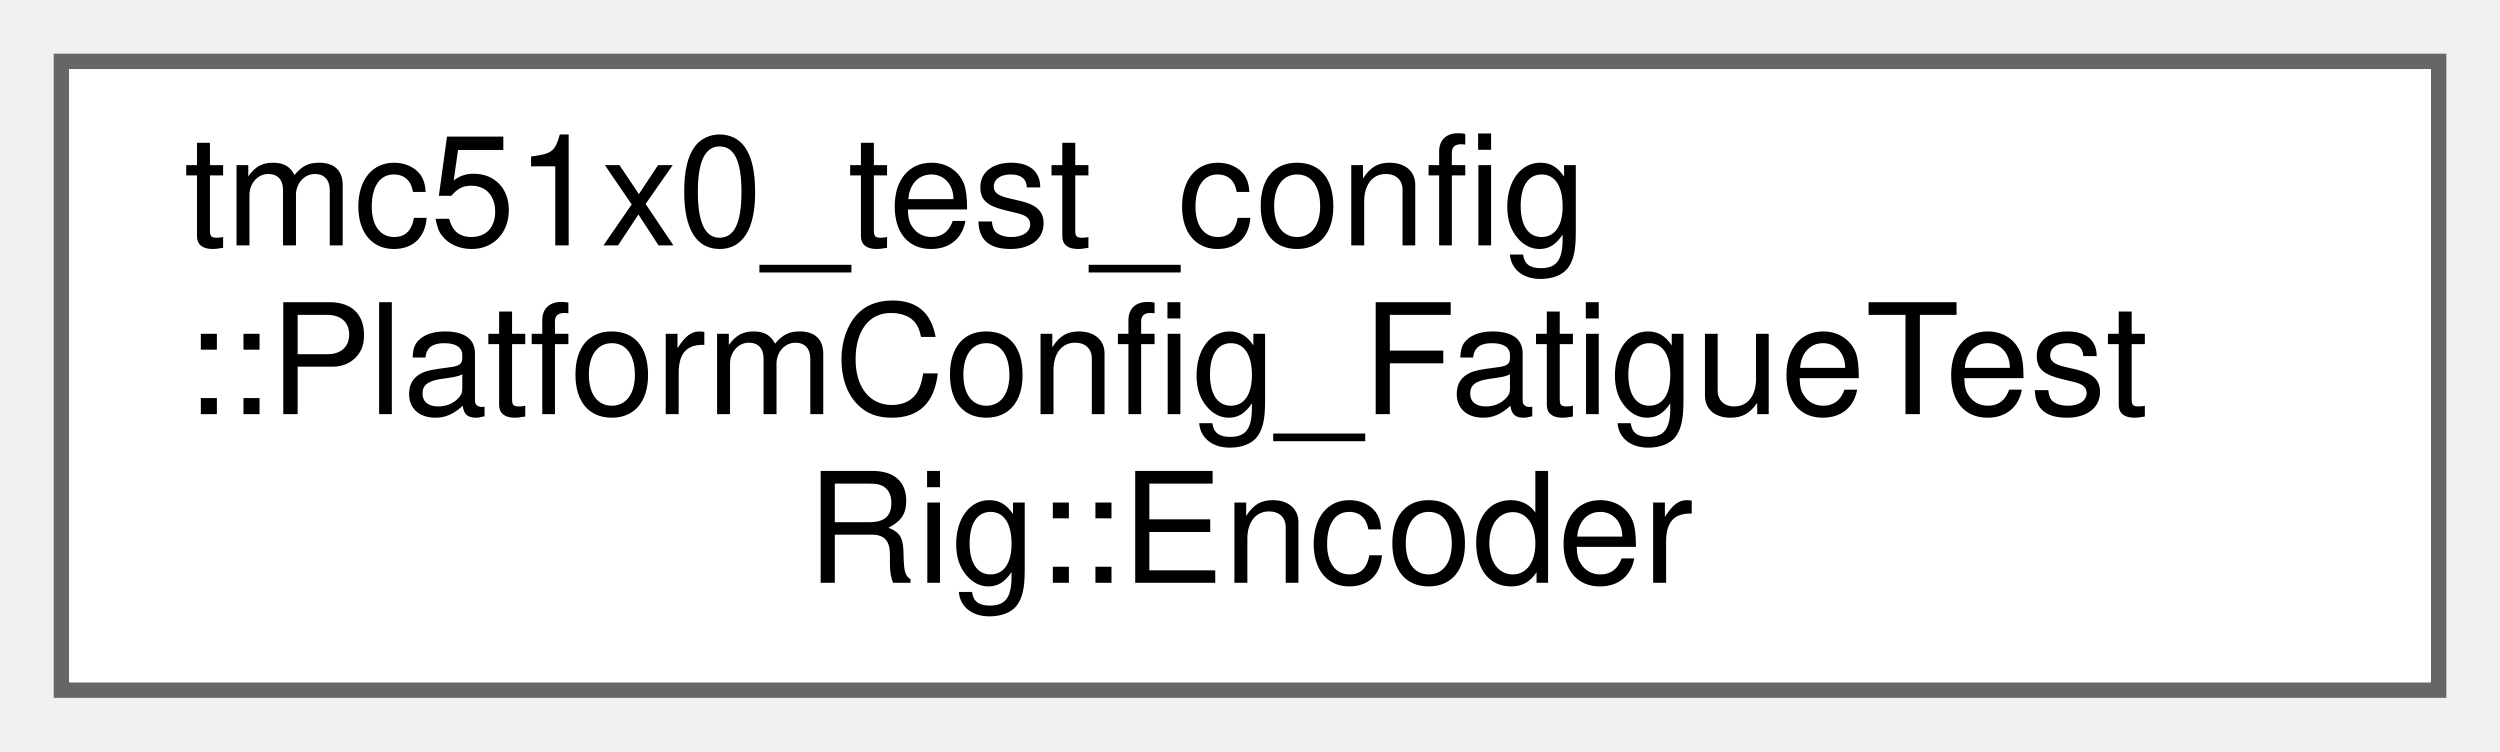
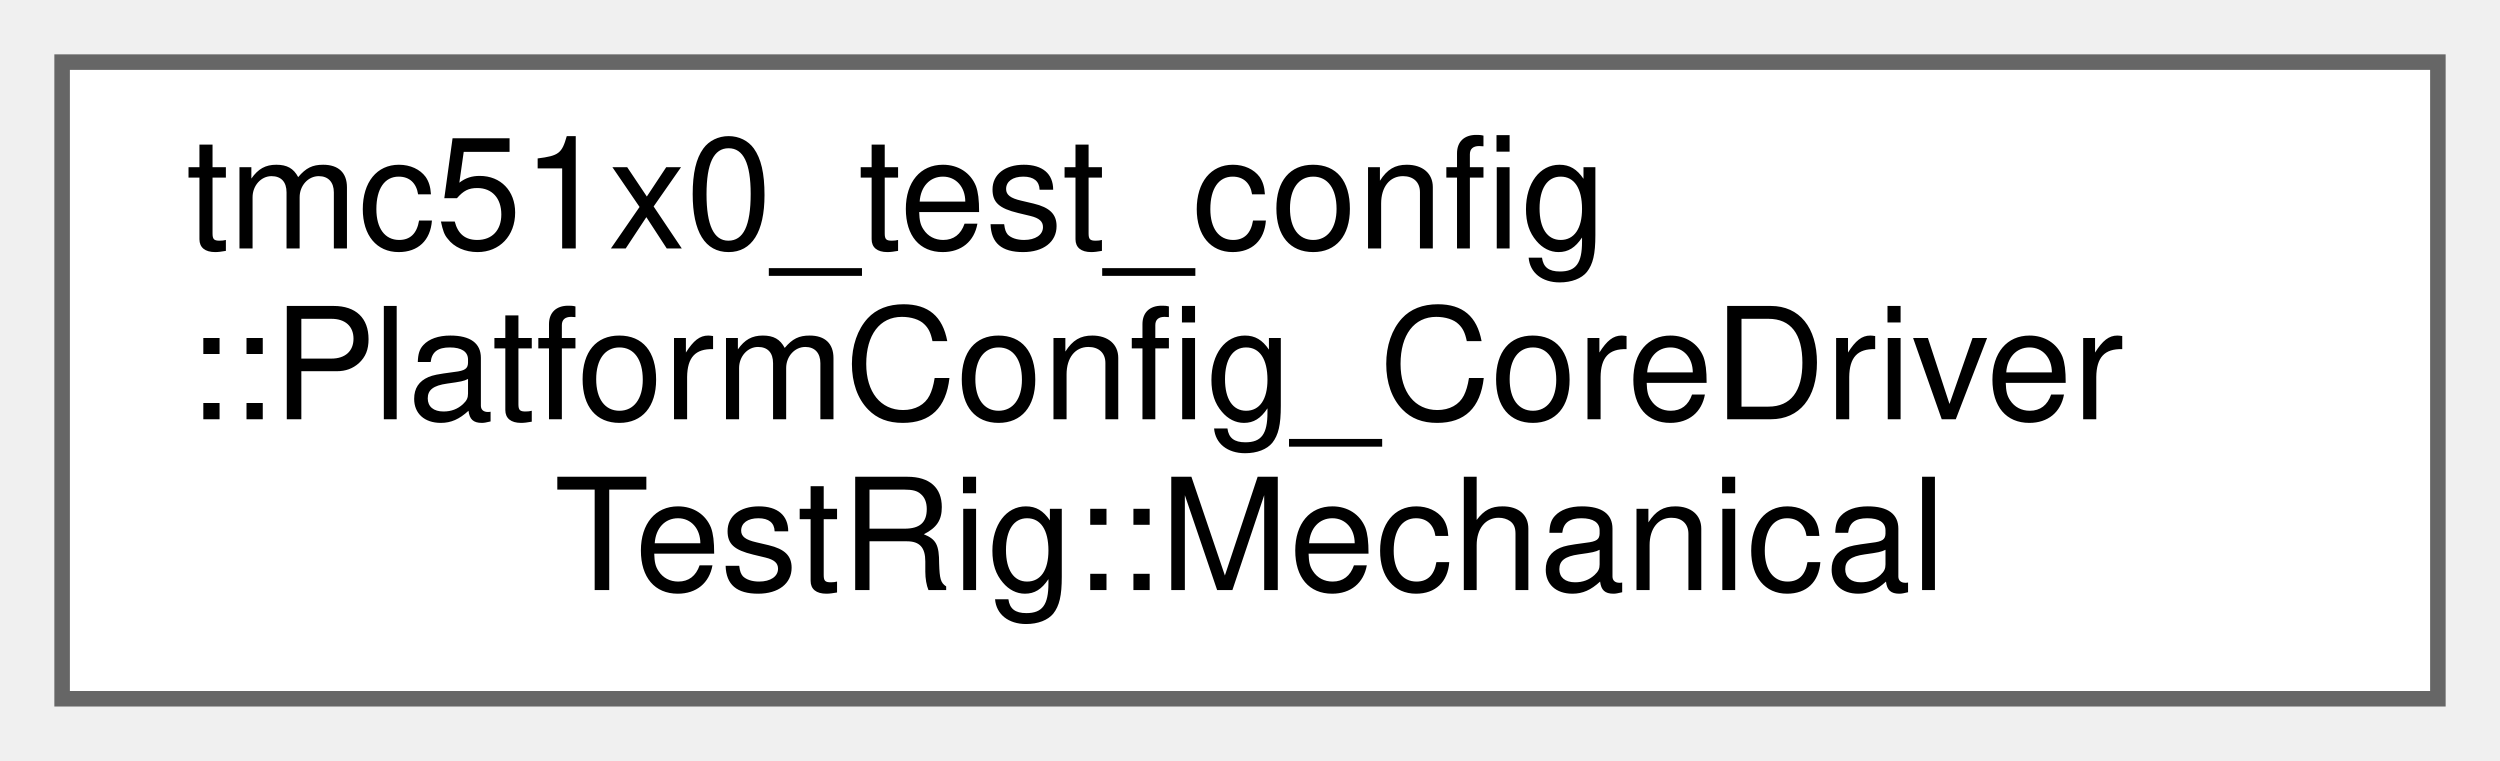
- <svg xmlns="http://www.w3.org/2000/svg" xmlns:xlink="http://www.w3.org/1999/xlink" width="163pt" height="49pt" viewBox="0.00 0.00 163.00 49.00">
+ <svg xmlns="http://www.w3.org/2000/svg" xmlns:xlink="http://www.w3.org/1999/xlink" width="161pt" height="49pt" viewBox="0.00 0.00 161.00 49.00">
  <g id="graph0" class="graph" transform="scale(1 1) rotate(0) translate(4 45)">
    <g id="Node000000" class="node">
      <g id="a_Node000000">
-         <a xlink:href="structtmc51x0__test__config_1_1PlatformConfig__FatigueTestRig_1_1Encoder.html" target="_top" xlink:title=" ">
-           <polygon fill="white" stroke="#666666" points="155,-41 0,-41 0,0 155,0 155,-41" />
+         <a xlink:href="structtmc51x0__test__config_1_1PlatformConfig__CoreDriverTestRig_1_1Mechanical.html" target="_top" xlink:title=" ">
+           <polygon fill="white" stroke="#666666" points="153,-41 0,-41 0,0 153,0 153,-41" />
          <text text-anchor="start" x="8" y="-29" font-family="Helvetica,sans-Serif" font-size="10.00">tmc51x0_test_config</text>
-           <text text-anchor="start" x="8" y="-18" font-family="Helvetica,sans-Serif" font-size="10.00">::PlatformConfig_FatigueTest</text>
-           <text text-anchor="middle" x="77.5" y="-7" font-family="Helvetica,sans-Serif" font-size="10.00">Rig::Encoder</text>
+           <text text-anchor="start" x="8" y="-18" font-family="Helvetica,sans-Serif" font-size="10.00">::PlatformConfig_CoreDriver</text>
+           <text text-anchor="middle" x="76.5" y="-7" font-family="Helvetica,sans-Serif" font-size="10.00">TestRig::Mechanical</text>
        </a>
      </g>
    </g>
  </g>
</svg>
